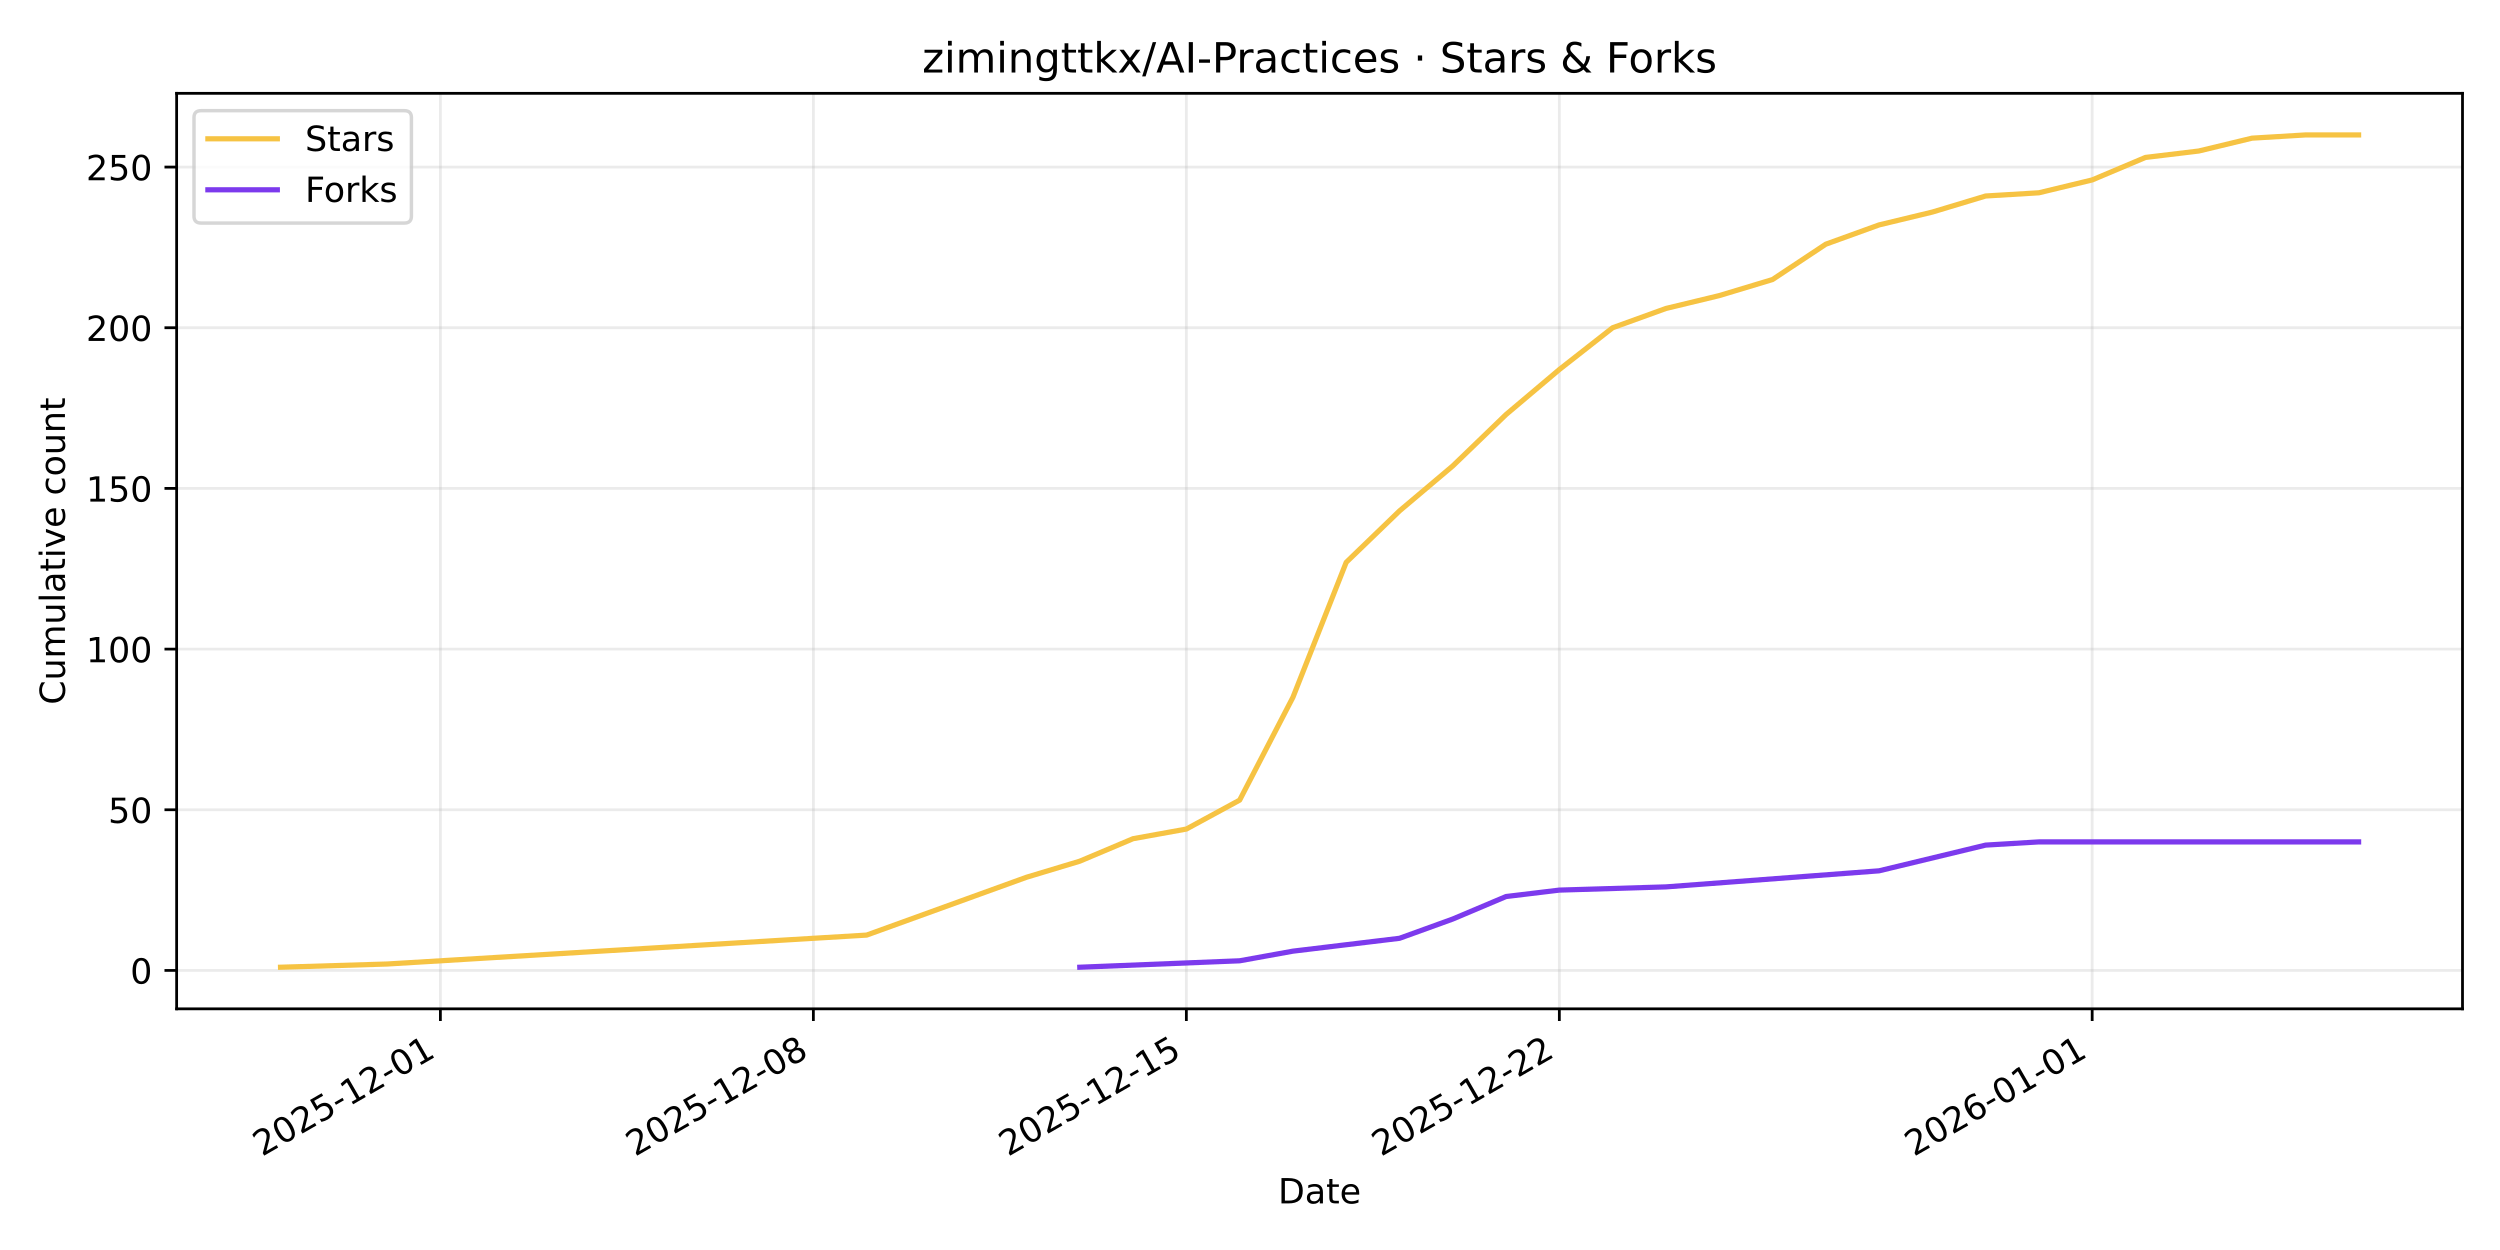
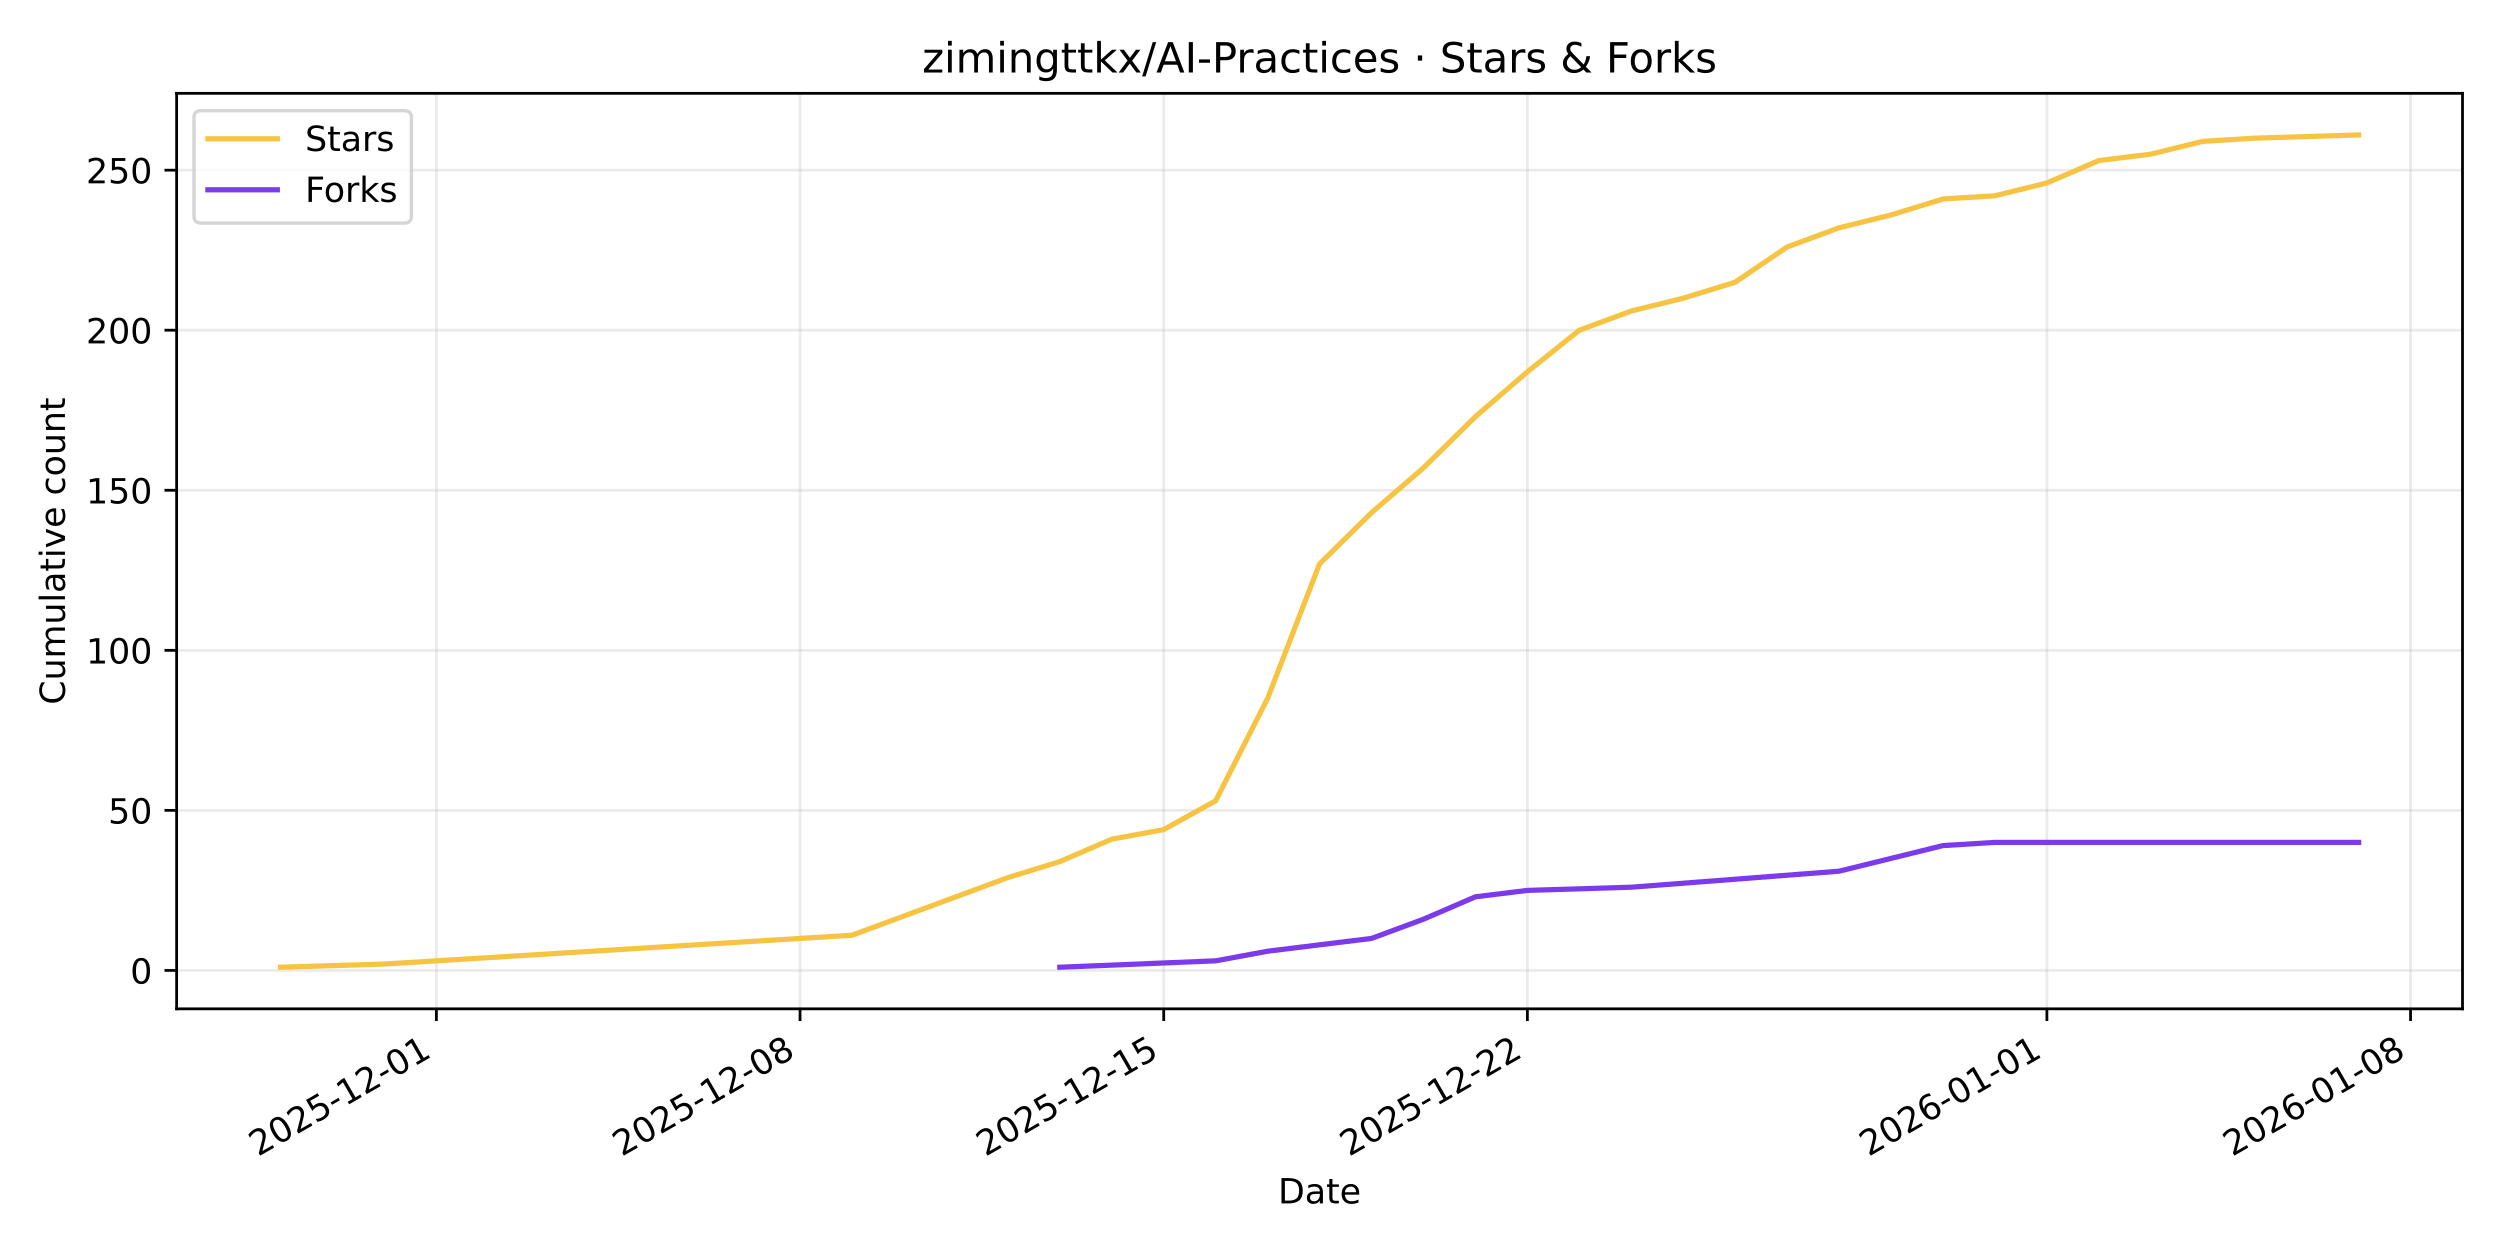
<svg xmlns="http://www.w3.org/2000/svg" xmlns:xlink="http://www.w3.org/1999/xlink" width="720pt" height="360pt" viewBox="0 0 720 360" version="1.1">
  <defs>
    <style type="text/css">*{stroke-linejoin: round; stroke-linecap: butt}</style>
  </defs>
  <g id="figure_1">
    <g id="patch_1">
      <path d="M 0 360  L 720 360  L 720 0  L 0 0  z " style="fill: #ffffff" />
    </g>
    <g id="axes_1">
      <g id="patch_2">
        <path d="M 50.87 290.545  L 709.2 290.545  L 709.2 26.88  L 50.87 26.88  z " style="fill: #ffffff" />
      </g>
      <g id="matplotlib.axis_1">
        <g id="xtick_1">
          <g id="line2d_1">
-             <path d="M 126.831 290.545  L 126.831 26.88  " clip-path="url(#p93db360051)" style="fill: none; stroke: #b0b0b0; stroke-opacity: 0.25; stroke-width: 0.8; stroke-linecap: square" />
+             <path d="M 125.68 290.545  L 125.68 26.88  " clip-path="url(#p1c65ffd0cb)" style="fill: none; stroke: #b0b0b0; stroke-opacity: 0.25; stroke-width: 0.8; stroke-linecap: square" />
          </g>
          <g id="line2d_2">
            <defs>
-               <path id="me54a22a9c8" d="M 0 0  L 0 3.5  " style="stroke: #000000; stroke-width: 0.8" />
+               <path id="m6cebfae177" d="M 0 0  L 0 3.5  " style="stroke: #000000; stroke-width: 0.8" />
            </defs>
            <g>
-               <use xlink:href="#me54a22a9c8" x="126.831" y="290.545" style="stroke: #000000; stroke-width: 0.8" />
+               <use xlink:href="#m6cebfae177" x="125.68" y="290.545" style="stroke: #000000; stroke-width: 0.8" />
            </g>
          </g>
          <g id="text_1">
-             <g transform="translate(75.4617 333.1837) rotate(-30) scale(0.1 -0.1)">
+             <g transform="translate(74.31078 333.1837) rotate(-30) scale(0.1 -0.1)">
              <defs>
                <path id="DejaVuSans-32" d="M 1228 531  L 3431 531  L 3431 0  L 469 0  L 469 531  Q 828 903 1448 1529  Q 2069 2156 2228 2338  Q 2531 2678 2651 2914  Q 2772 3150 2772 3378  Q 2772 3750 2511 3984  Q 2250 4219 1831 4219  Q 1534 4219 1204 4116  Q 875 4013 500 3803  L 500 4441  Q 881 4594 1212 4672  Q 1544 4750 1819 4750  Q 2544 4750 2975 4387  Q 3406 4025 3406 3419  Q 3406 3131 3298 2873  Q 3191 2616 2906 2266  Q 2828 2175 2409 1742  Q 1991 1309 1228 531  z " transform="scale(0.015625)" />
                <path id="DejaVuSans-30" d="M 2034 4250  Q 1547 4250 1301 3770  Q 1056 3291 1056 2328  Q 1056 1369 1301 889  Q 1547 409 2034 409  Q 2525 409 2770 889  Q 3016 1369 3016 2328  Q 3016 3291 2770 3770  Q 2525 4250 2034 4250  z M 2034 4750  Q 2819 4750 3233 4129  Q 3647 3509 3647 2328  Q 3647 1150 3233 529  Q 2819 -91 2034 -91  Q 1250 -91 836 529  Q 422 1150 422 2328  Q 422 3509 836 4129  Q 1250 4750 2034 4750  z " transform="scale(0.015625)" />
                <path id="DejaVuSans-35" d="M 691 4666  L 3169 4666  L 3169 4134  L 1269 4134  L 1269 2991  Q 1406 3038 1543 3061  Q 1681 3084 1819 3084  Q 2600 3084 3056 2656  Q 3513 2228 3513 1497  Q 3513 744 3044 326  Q 2575 -91 1722 -91  Q 1428 -91 1123 -41  Q 819 9 494 109  L 494 744  Q 775 591 1075 516  Q 1375 441 1709 441  Q 2250 441 2565 725  Q 2881 1009 2881 1497  Q 2881 1984 2565 2268  Q 2250 2553 1709 2553  Q 1456 2553 1204 2497  Q 953 2441 691 2322  L 691 4666  z " transform="scale(0.015625)" />
                <path id="DejaVuSans-2d" d="M 313 2009  L 1997 2009  L 1997 1497  L 313 1497  L 313 2009  z " transform="scale(0.015625)" />
                <path id="DejaVuSans-31" d="M 794 531  L 1825 531  L 1825 4091  L 703 3866  L 703 4441  L 1819 4666  L 2450 4666  L 2450 531  L 3481 531  L 3481 0  L 794 0  L 794 531  z " transform="scale(0.015625)" />
              </defs>
              <use xlink:href="#DejaVuSans-32" />
              <use xlink:href="#DejaVuSans-30" transform="translate(63.62305 0)" />
              <use xlink:href="#DejaVuSans-32" transform="translate(127.2461 0)" />
              <use xlink:href="#DejaVuSans-35" transform="translate(190.8691 0)" />
              <use xlink:href="#DejaVuSans-2d" transform="translate(254.4922 0)" />
              <use xlink:href="#DejaVuSans-31" transform="translate(290.5762 0)" />
              <use xlink:href="#DejaVuSans-32" transform="translate(354.1992 0)" />
              <use xlink:href="#DejaVuSans-2d" transform="translate(417.8223 0)" />
              <use xlink:href="#DejaVuSans-30" transform="translate(453.9062 0)" />
              <use xlink:href="#DejaVuSans-31" transform="translate(517.5293 0)" />
            </g>
          </g>
        </g>
        <g id="xtick_2">
          <g id="line2d_3">
-             <path d="M 234.251 290.545  L 234.251 26.88  " clip-path="url(#p93db360051)" style="fill: none; stroke: #b0b0b0; stroke-opacity: 0.25; stroke-width: 0.8; stroke-linecap: square" />
+             <path d="M 230.415 290.545  L 230.415 26.88  " clip-path="url(#p1c65ffd0cb)" style="fill: none; stroke: #b0b0b0; stroke-opacity: 0.25; stroke-width: 0.8; stroke-linecap: square" />
          </g>
          <g id="line2d_4">
            <g>
-               <use xlink:href="#me54a22a9c8" x="234.251" y="290.545" style="stroke: #000000; stroke-width: 0.8" />
+               <use xlink:href="#m6cebfae177" x="230.415" y="290.545" style="stroke: #000000; stroke-width: 0.8" />
            </g>
          </g>
          <g id="text_2">
-             <g transform="translate(182.8815 333.1837) rotate(-30) scale(0.1 -0.1)">
+             <g transform="translate(179.0451 333.1837) rotate(-30) scale(0.1 -0.1)">
              <defs>
                <path id="DejaVuSans-38" d="M 2034 2216  Q 1584 2216 1326 1975  Q 1069 1734 1069 1313  Q 1069 891 1326 650  Q 1584 409 2034 409  Q 2484 409 2743 651  Q 3003 894 3003 1313  Q 3003 1734 2745 1975  Q 2488 2216 2034 2216  z M 1403 2484  Q 997 2584 770 2862  Q 544 3141 544 3541  Q 544 4100 942 4425  Q 1341 4750 2034 4750  Q 2731 4750 3128 4425  Q 3525 4100 3525 3541  Q 3525 3141 3298 2862  Q 3072 2584 2669 2484  Q 3125 2378 3379 2068  Q 3634 1759 3634 1313  Q 3634 634 3220 271  Q 2806 -91 2034 -91  Q 1263 -91 848 271  Q 434 634 434 1313  Q 434 1759 690 2068  Q 947 2378 1403 2484  z M 1172 3481  Q 1172 3119 1398 2916  Q 1625 2713 2034 2713  Q 2441 2713 2670 2916  Q 2900 3119 2900 3481  Q 2900 3844 2670 4047  Q 2441 4250 2034 4250  Q 1625 4250 1398 4047  Q 1172 3844 1172 3481  z " transform="scale(0.015625)" />
              </defs>
              <use xlink:href="#DejaVuSans-32" />
              <use xlink:href="#DejaVuSans-30" transform="translate(63.62305 0)" />
              <use xlink:href="#DejaVuSans-32" transform="translate(127.2461 0)" />
              <use xlink:href="#DejaVuSans-35" transform="translate(190.8691 0)" />
              <use xlink:href="#DejaVuSans-2d" transform="translate(254.4922 0)" />
              <use xlink:href="#DejaVuSans-31" transform="translate(290.5762 0)" />
              <use xlink:href="#DejaVuSans-32" transform="translate(354.1992 0)" />
              <use xlink:href="#DejaVuSans-2d" transform="translate(417.8223 0)" />
              <use xlink:href="#DejaVuSans-30" transform="translate(453.9062 0)" />
              <use xlink:href="#DejaVuSans-38" transform="translate(517.5293 0)" />
            </g>
          </g>
        </g>
        <g id="xtick_3">
          <g id="line2d_5">
-             <path d="M 341.671 290.545  L 341.671 26.88  " clip-path="url(#p93db360051)" style="fill: none; stroke: #b0b0b0; stroke-opacity: 0.25; stroke-width: 0.8; stroke-linecap: square" />
+             <path d="M 335.149 290.545  L 335.149 26.88  " clip-path="url(#p1c65ffd0cb)" style="fill: none; stroke: #b0b0b0; stroke-opacity: 0.25; stroke-width: 0.8; stroke-linecap: square" />
          </g>
          <g id="line2d_6">
            <g>
-               <use xlink:href="#me54a22a9c8" x="341.671" y="290.545" style="stroke: #000000; stroke-width: 0.8" />
+               <use xlink:href="#m6cebfae177" x="335.149" y="290.545" style="stroke: #000000; stroke-width: 0.8" />
            </g>
          </g>
          <g id="text_3">
-             <g transform="translate(290.3013 333.1837) rotate(-30) scale(0.1 -0.1)">
+             <g transform="translate(283.7794 333.1837) rotate(-30) scale(0.1 -0.1)">
              <use xlink:href="#DejaVuSans-32" />
              <use xlink:href="#DejaVuSans-30" transform="translate(63.62305 0)" />
              <use xlink:href="#DejaVuSans-32" transform="translate(127.2461 0)" />
              <use xlink:href="#DejaVuSans-35" transform="translate(190.8691 0)" />
              <use xlink:href="#DejaVuSans-2d" transform="translate(254.4922 0)" />
              <use xlink:href="#DejaVuSans-31" transform="translate(290.5762 0)" />
              <use xlink:href="#DejaVuSans-32" transform="translate(354.1992 0)" />
              <use xlink:href="#DejaVuSans-2d" transform="translate(417.8223 0)" />
              <use xlink:href="#DejaVuSans-31" transform="translate(453.9062 0)" />
              <use xlink:href="#DejaVuSans-35" transform="translate(517.5293 0)" />
            </g>
          </g>
        </g>
        <g id="xtick_4">
          <g id="line2d_7">
-             <path d="M 449.091 290.545  L 449.091 26.88  " clip-path="url(#p93db360051)" style="fill: none; stroke: #b0b0b0; stroke-opacity: 0.25; stroke-width: 0.8; stroke-linecap: square" />
+             <path d="M 439.883 290.545  L 439.883 26.88  " clip-path="url(#p1c65ffd0cb)" style="fill: none; stroke: #b0b0b0; stroke-opacity: 0.25; stroke-width: 0.8; stroke-linecap: square" />
          </g>
          <g id="line2d_8">
            <g>
-               <use xlink:href="#me54a22a9c8" x="449.091" y="290.545" style="stroke: #000000; stroke-width: 0.8" />
+               <use xlink:href="#m6cebfae177" x="439.883" y="290.545" style="stroke: #000000; stroke-width: 0.8" />
            </g>
          </g>
          <g id="text_4">
-             <g transform="translate(397.7211 333.1837) rotate(-30) scale(0.1 -0.1)">
+             <g transform="translate(388.5137 333.1837) rotate(-30) scale(0.1 -0.1)">
              <use xlink:href="#DejaVuSans-32" />
              <use xlink:href="#DejaVuSans-30" transform="translate(63.62305 0)" />
              <use xlink:href="#DejaVuSans-32" transform="translate(127.2461 0)" />
              <use xlink:href="#DejaVuSans-35" transform="translate(190.8691 0)" />
              <use xlink:href="#DejaVuSans-2d" transform="translate(254.4922 0)" />
              <use xlink:href="#DejaVuSans-31" transform="translate(290.5762 0)" />
              <use xlink:href="#DejaVuSans-32" transform="translate(354.1992 0)" />
              <use xlink:href="#DejaVuSans-2d" transform="translate(417.8223 0)" />
              <use xlink:href="#DejaVuSans-32" transform="translate(453.9062 0)" />
              <use xlink:href="#DejaVuSans-32" transform="translate(517.5293 0)" />
            </g>
          </g>
        </g>
        <g id="xtick_5">
          <g id="line2d_9">
-             <path d="M 602.547 290.545  L 602.547 26.88  " clip-path="url(#p93db360051)" style="fill: none; stroke: #b0b0b0; stroke-opacity: 0.25; stroke-width: 0.8; stroke-linecap: square" />
+             <path d="M 589.504 290.545  L 589.504 26.88  " clip-path="url(#p1c65ffd0cb)" style="fill: none; stroke: #b0b0b0; stroke-opacity: 0.25; stroke-width: 0.8; stroke-linecap: square" />
          </g>
          <g id="line2d_10">
            <g>
-               <use xlink:href="#me54a22a9c8" x="602.547" y="290.545" style="stroke: #000000; stroke-width: 0.8" />
+               <use xlink:href="#m6cebfae177" x="589.504" y="290.545" style="stroke: #000000; stroke-width: 0.8" />
            </g>
          </g>
          <g id="text_5">
-             <g transform="translate(551.178 333.1837) rotate(-30) scale(0.1 -0.1)">
+             <g transform="translate(538.1342 333.1837) rotate(-30) scale(0.1 -0.1)">
              <defs>
                <path id="DejaVuSans-36" d="M 2113 2584  Q 1688 2584 1439 2293  Q 1191 2003 1191 1497  Q 1191 994 1439 701  Q 1688 409 2113 409  Q 2538 409 2786 701  Q 3034 994 3034 1497  Q 3034 2003 2786 2293  Q 2538 2584 2113 2584  z M 3366 4563  L 3366 3988  Q 3128 4100 2886 4159  Q 2644 4219 2406 4219  Q 1781 4219 1451 3797  Q 1122 3375 1075 2522  Q 1259 2794 1537 2939  Q 1816 3084 2150 3084  Q 2853 3084 3261 2657  Q 3669 2231 3669 1497  Q 3669 778 3244 343  Q 2819 -91 2113 -91  Q 1303 -91 875 529  Q 447 1150 447 2328  Q 447 3434 972 4092  Q 1497 4750 2381 4750  Q 2619 4750 2861 4703  Q 3103 4656 3366 4563  z " transform="scale(0.015625)" />
              </defs>
              <use xlink:href="#DejaVuSans-32" />
              <use xlink:href="#DejaVuSans-30" transform="translate(63.62305 0)" />
              <use xlink:href="#DejaVuSans-32" transform="translate(127.2461 0)" />
              <use xlink:href="#DejaVuSans-36" transform="translate(190.8691 0)" />
              <use xlink:href="#DejaVuSans-2d" transform="translate(254.4922 0)" />
              <use xlink:href="#DejaVuSans-30" transform="translate(290.5762 0)" />
              <use xlink:href="#DejaVuSans-31" transform="translate(354.1992 0)" />
              <use xlink:href="#DejaVuSans-2d" transform="translate(417.8223 0)" />
              <use xlink:href="#DejaVuSans-30" transform="translate(453.9062 0)" />
              <use xlink:href="#DejaVuSans-31" transform="translate(517.5293 0)" />
            </g>
          </g>
        </g>
-         <g id="text_6">
+         <g id="xtick_6">
+           <g id="line2d_11">
+             <path d="M 694.238 290.545  L 694.238 26.88  " clip-path="url(#p1c65ffd0cb)" style="fill: none; stroke: #b0b0b0; stroke-opacity: 0.25; stroke-width: 0.8; stroke-linecap: square" />
+           </g>
+           <g id="line2d_12">
+             <g>
+               <use xlink:href="#m6cebfae177" x="694.238" y="290.545" style="stroke: #000000; stroke-width: 0.8" />
+             </g>
+           </g>
+           <g id="text_6">
+             <g transform="translate(642.8685 333.1837) rotate(-30) scale(0.1 -0.1)">
+               <use xlink:href="#DejaVuSans-32" />
+               <use xlink:href="#DejaVuSans-30" transform="translate(63.62305 0)" />
+               <use xlink:href="#DejaVuSans-32" transform="translate(127.2461 0)" />
+               <use xlink:href="#DejaVuSans-36" transform="translate(190.8691 0)" />
+               <use xlink:href="#DejaVuSans-2d" transform="translate(254.4922 0)" />
+               <use xlink:href="#DejaVuSans-30" transform="translate(290.5762 0)" />
+               <use xlink:href="#DejaVuSans-31" transform="translate(354.1992 0)" />
+               <use xlink:href="#DejaVuSans-2d" transform="translate(417.8223 0)" />
+               <use xlink:href="#DejaVuSans-30" transform="translate(453.9062 0)" />
+               <use xlink:href="#DejaVuSans-38" transform="translate(517.5293 0)" />
+             </g>
+           </g>
+         </g>
+         <g id="text_7">
          <g transform="translate(368.0842 346.5832) scale(0.1 -0.1)">
            <defs>
              <path id="DejaVuSans-44" d="M 1259 4147  L 1259 519  L 2022 519  Q 2988 519 3436 956  Q 3884 1394 3884 2338  Q 3884 3275 3436 3711  Q 2988 4147 2022 4147  L 1259 4147  z M 628 4666  L 1925 4666  Q 3281 4666 3915 4102  Q 4550 3538 4550 2338  Q 4550 1131 3912 565  Q 3275 0 1925 0  L 628 0  L 628 4666  z " transform="scale(0.015625)" />
              <path id="DejaVuSans-61" d="M 2194 1759  Q 1497 1759 1228 1600  Q 959 1441 959 1056  Q 959 750 1161 570  Q 1363 391 1709 391  Q 2188 391 2477 730  Q 2766 1069 2766 1631  L 2766 1759  L 2194 1759  z M 3341 1997  L 3341 0  L 2766 0  L 2766 531  Q 2569 213 2275 61  Q 1981 -91 1556 -91  Q 1019 -91 701 211  Q 384 513 384 1019  Q 384 1609 779 1909  Q 1175 2209 1959 2209  L 2766 2209  L 2766 2266  Q 2766 2663 2505 2880  Q 2244 3097 1772 3097  Q 1472 3097 1187 3025  Q 903 2953 641 2809  L 641 3341  Q 956 3463 1253 3523  Q 1550 3584 1831 3584  Q 2591 3584 2966 3190  Q 3341 2797 3341 1997  z " transform="scale(0.015625)" />
              <path id="DejaVuSans-74" d="M 1172 4494  L 1172 3500  L 2356 3500  L 2356 3053  L 1172 3053  L 1172 1153  Q 1172 725 1289 603  Q 1406 481 1766 481  L 2356 481  L 2356 0  L 1766 0  Q 1100 0 847 248  Q 594 497 594 1153  L 594 3053  L 172 3053  L 172 3500  L 594 3500  L 594 4494  L 1172 4494  z " transform="scale(0.015625)" />
              <path id="DejaVuSans-65" d="M 3597 1894  L 3597 1613  L 953 1613  Q 991 1019 1311 708  Q 1631 397 2203 397  Q 2534 397 2845 478  Q 3156 559 3463 722  L 3463 178  Q 3153 47 2828 -22  Q 2503 -91 2169 -91  Q 1331 -91 842 396  Q 353 884 353 1716  Q 353 2575 817 3079  Q 1281 3584 2069 3584  Q 2775 3584 3186 3129  Q 3597 2675 3597 1894  z M 3022 2063  Q 3016 2534 2758 2815  Q 2500 3097 2075 3097  Q 1594 3097 1305 2825  Q 1016 2553 972 2059  L 3022 2063  z " transform="scale(0.015625)" />
            </defs>
            <use xlink:href="#DejaVuSans-44" />
            <use xlink:href="#DejaVuSans-61" transform="translate(77.00195 0)" />
            <use xlink:href="#DejaVuSans-74" transform="translate(138.2812 0)" />
            <use xlink:href="#DejaVuSans-65" transform="translate(177.4902 0)" />
          </g>
        </g>
      </g>
      <g id="matplotlib.axis_2">
        <g id="ytick_1">
-           <g id="line2d_11">
-             <path d="M 50.87 279.486  L 709.2 279.486  " clip-path="url(#p93db360051)" style="fill: none; stroke: #b0b0b0; stroke-opacity: 0.25; stroke-width: 0.8; stroke-linecap: square" />
-           </g>
-           <g id="line2d_12">
+           <g id="line2d_13">
+             <path d="M 50.87 279.483  L 709.2 279.483  " clip-path="url(#p1c65ffd0cb)" style="fill: none; stroke: #b0b0b0; stroke-opacity: 0.25; stroke-width: 0.8; stroke-linecap: square" />
+           </g>
+           <g id="line2d_14">
            <defs>
-               <path id="mabecb2aef8" d="M 0 0  L -3.5 0  " style="stroke: #000000; stroke-width: 0.8" />
+               <path id="ma274f62d4f" d="M 0 0  L -3.5 0  " style="stroke: #000000; stroke-width: 0.8" />
            </defs>
            <g>
-               <use xlink:href="#mabecb2aef8" x="50.87" y="279.486" style="stroke: #000000; stroke-width: 0.8" />
-             </g>
-           </g>
-           <g id="text_7">
-             <g transform="translate(37.5075 283.2854) scale(0.1 -0.1)">
+               <use xlink:href="#ma274f62d4f" x="50.87" y="279.483" style="stroke: #000000; stroke-width: 0.8" />
+             </g>
+           </g>
+           <g id="text_8">
+             <g transform="translate(37.5075 283.2818) scale(0.1 -0.1)">
              <use xlink:href="#DejaVuSans-30" />
            </g>
          </g>
        </g>
        <g id="ytick_2">
-           <g id="line2d_13">
-             <path d="M 50.87 233.213  L 709.2 233.213  " clip-path="url(#p93db360051)" style="fill: none; stroke: #b0b0b0; stroke-opacity: 0.25; stroke-width: 0.8; stroke-linecap: square" />
-           </g>
-           <g id="line2d_14">
-             <g>
-               <use xlink:href="#mabecb2aef8" x="50.87" y="233.213" style="stroke: #000000; stroke-width: 0.8" />
-             </g>
-           </g>
-           <g id="text_8">
-             <g transform="translate(31.145 237.012) scale(0.1 -0.1)">
+           <g id="line2d_15">
+             <path d="M 50.87 233.387  L 709.2 233.387  " clip-path="url(#p1c65ffd0cb)" style="fill: none; stroke: #b0b0b0; stroke-opacity: 0.25; stroke-width: 0.8; stroke-linecap: square" />
+           </g>
+           <g id="line2d_16">
+             <g>
+               <use xlink:href="#ma274f62d4f" x="50.87" y="233.387" style="stroke: #000000; stroke-width: 0.8" />
+             </g>
+           </g>
+           <g id="text_9">
+             <g transform="translate(31.145 237.1864) scale(0.1 -0.1)">
              <use xlink:href="#DejaVuSans-35" />
              <use xlink:href="#DejaVuSans-30" transform="translate(63.62305 0)" />
            </g>
          </g>
        </g>
        <g id="ytick_3">
-           <g id="line2d_15">
-             <path d="M 50.87 186.939  L 709.2 186.939  " clip-path="url(#p93db360051)" style="fill: none; stroke: #b0b0b0; stroke-opacity: 0.25; stroke-width: 0.8; stroke-linecap: square" />
-           </g>
-           <g id="line2d_16">
-             <g>
-               <use xlink:href="#mabecb2aef8" x="50.87" y="186.939" style="stroke: #000000; stroke-width: 0.8" />
-             </g>
-           </g>
-           <g id="text_9">
-             <g transform="translate(24.7825 190.7387) scale(0.1 -0.1)">
+           <g id="line2d_17">
+             <path d="M 50.87 187.292  L 709.2 187.292  " clip-path="url(#p1c65ffd0cb)" style="fill: none; stroke: #b0b0b0; stroke-opacity: 0.25; stroke-width: 0.8; stroke-linecap: square" />
+           </g>
+           <g id="line2d_18">
+             <g>
+               <use xlink:href="#ma274f62d4f" x="50.87" y="187.292" style="stroke: #000000; stroke-width: 0.8" />
+             </g>
+           </g>
+           <g id="text_10">
+             <g transform="translate(24.7825 191.0911) scale(0.1 -0.1)">
              <use xlink:href="#DejaVuSans-31" />
              <use xlink:href="#DejaVuSans-30" transform="translate(63.62305 0)" />
              <use xlink:href="#DejaVuSans-30" transform="translate(127.2461 0)" />
            </g>
          </g>
        </g>
        <g id="ytick_4">
-           <g id="line2d_17">
-             <path d="M 50.87 140.666  L 709.2 140.666  " clip-path="url(#p93db360051)" style="fill: none; stroke: #b0b0b0; stroke-opacity: 0.25; stroke-width: 0.8; stroke-linecap: square" />
-           </g>
-           <g id="line2d_18">
-             <g>
-               <use xlink:href="#mabecb2aef8" x="50.87" y="140.666" style="stroke: #000000; stroke-width: 0.8" />
-             </g>
-           </g>
-           <g id="text_10">
-             <g transform="translate(24.7825 144.4654) scale(0.1 -0.1)">
+           <g id="line2d_19">
+             <path d="M 50.87 141.196  L 709.2 141.196  " clip-path="url(#p1c65ffd0cb)" style="fill: none; stroke: #b0b0b0; stroke-opacity: 0.25; stroke-width: 0.8; stroke-linecap: square" />
+           </g>
+           <g id="line2d_20">
+             <g>
+               <use xlink:href="#ma274f62d4f" x="50.87" y="141.196" style="stroke: #000000; stroke-width: 0.8" />
+             </g>
+           </g>
+           <g id="text_11">
+             <g transform="translate(24.7825 144.9957) scale(0.1 -0.1)">
              <use xlink:href="#DejaVuSans-31" />
              <use xlink:href="#DejaVuSans-35" transform="translate(63.62305 0)" />
              <use xlink:href="#DejaVuSans-30" transform="translate(127.2461 0)" />
            </g>
          </g>
        </g>
        <g id="ytick_5">
-           <g id="line2d_19">
-             <path d="M 50.87 94.393  L 709.2 94.393  " clip-path="url(#p93db360051)" style="fill: none; stroke: #b0b0b0; stroke-opacity: 0.25; stroke-width: 0.8; stroke-linecap: square" />
-           </g>
-           <g id="line2d_20">
-             <g>
-               <use xlink:href="#mabecb2aef8" x="50.87" y="94.393" style="stroke: #000000; stroke-width: 0.8" />
-             </g>
-           </g>
-           <g id="text_11">
-             <g transform="translate(24.7825 98.19201) scale(0.1 -0.1)">
+           <g id="line2d_21">
+             <path d="M 50.87 95.101  L 709.2 95.101  " clip-path="url(#p1c65ffd0cb)" style="fill: none; stroke: #b0b0b0; stroke-opacity: 0.25; stroke-width: 0.8; stroke-linecap: square" />
+           </g>
+           <g id="line2d_22">
+             <g>
+               <use xlink:href="#ma274f62d4f" x="50.87" y="95.101" style="stroke: #000000; stroke-width: 0.8" />
+             </g>
+           </g>
+           <g id="text_12">
+             <g transform="translate(24.7825 98.90035) scale(0.1 -0.1)">
              <use xlink:href="#DejaVuSans-32" />
              <use xlink:href="#DejaVuSans-30" transform="translate(63.62305 0)" />
              <use xlink:href="#DejaVuSans-30" transform="translate(127.2461 0)" />
            </g>
          </g>
        </g>
        <g id="ytick_6">
-           <g id="line2d_21">
-             <path d="M 50.87 48.119  L 709.2 48.119  " clip-path="url(#p93db360051)" style="fill: none; stroke: #b0b0b0; stroke-opacity: 0.25; stroke-width: 0.8; stroke-linecap: square" />
-           </g>
-           <g id="line2d_22">
-             <g>
-               <use xlink:href="#mabecb2aef8" x="50.87" y="48.119" style="stroke: #000000; stroke-width: 0.8" />
-             </g>
-           </g>
-           <g id="text_12">
-             <g transform="translate(24.7825 51.91868) scale(0.1 -0.1)">
+           <g id="line2d_23">
+             <path d="M 50.87 49.006  L 709.2 49.006  " clip-path="url(#p1c65ffd0cb)" style="fill: none; stroke: #b0b0b0; stroke-opacity: 0.25; stroke-width: 0.8; stroke-linecap: square" />
+           </g>
+           <g id="line2d_24">
+             <g>
+               <use xlink:href="#ma274f62d4f" x="50.87" y="49.006" style="stroke: #000000; stroke-width: 0.8" />
+             </g>
+           </g>
+           <g id="text_13">
+             <g transform="translate(24.7825 52.80499) scale(0.1 -0.1)">
              <use xlink:href="#DejaVuSans-32" />
              <use xlink:href="#DejaVuSans-35" transform="translate(63.62305 0)" />
              <use xlink:href="#DejaVuSans-30" transform="translate(127.2461 0)" />
            </g>
          </g>
        </g>
-         <g id="text_13">
+         <g id="text_14">
          <g transform="translate(18.70281 202.9455) rotate(-90) scale(0.1 -0.1)">
            <defs>
              <path id="DejaVuSans-43" d="M 4122 4306  L 4122 3641  Q 3803 3938 3442 4084  Q 3081 4231 2675 4231  Q 1875 4231 1450 3742  Q 1025 3253 1025 2328  Q 1025 1406 1450 917  Q 1875 428 2675 428  Q 3081 428 3442 575  Q 3803 722 4122 1019  L 4122 359  Q 3791 134 3420 21  Q 3050 -91 2638 -91  Q 1578 -91 968 557  Q 359 1206 359 2328  Q 359 3453 968 4101  Q 1578 4750 2638 4750  Q 3056 4750 3426 4639  Q 3797 4528 4122 4306  z " transform="scale(0.015625)" />
              <path id="DejaVuSans-75" d="M 544 1381  L 544 3500  L 1119 3500  L 1119 1403  Q 1119 906 1312 657  Q 1506 409 1894 409  Q 2359 409 2629 706  Q 2900 1003 2900 1516  L 2900 3500  L 3475 3500  L 3475 0  L 2900 0  L 2900 538  Q 2691 219 2414 64  Q 2138 -91 1772 -91  Q 1169 -91 856 284  Q 544 659 544 1381  z M 1991 3584  L 1991 3584  z " transform="scale(0.015625)" />
              <path id="DejaVuSans-6d" d="M 3328 2828  Q 3544 3216 3844 3400  Q 4144 3584 4550 3584  Q 5097 3584 5394 3201  Q 5691 2819 5691 2113  L 5691 0  L 5113 0  L 5113 2094  Q 5113 2597 4934 2840  Q 4756 3084 4391 3084  Q 3944 3084 3684 2787  Q 3425 2491 3425 1978  L 3425 0  L 2847 0  L 2847 2094  Q 2847 2600 2669 2842  Q 2491 3084 2119 3084  Q 1678 3084 1418 2786  Q 1159 2488 1159 1978  L 1159 0  L 581 0  L 581 3500  L 1159 3500  L 1159 2956  Q 1356 3278 1631 3431  Q 1906 3584 2284 3584  Q 2666 3584 2933 3390  Q 3200 3197 3328 2828  z " transform="scale(0.015625)" />
              <path id="DejaVuSans-6c" d="M 603 4863  L 1178 4863  L 1178 0  L 603 0  L 603 4863  z " transform="scale(0.015625)" />
              <path id="DejaVuSans-69" d="M 603 3500  L 1178 3500  L 1178 0  L 603 0  L 603 3500  z M 603 4863  L 1178 4863  L 1178 4134  L 603 4134  L 603 4863  z " transform="scale(0.015625)" />
              <path id="DejaVuSans-76" d="M 191 3500  L 800 3500  L 1894 563  L 2988 3500  L 3597 3500  L 2284 0  L 1503 0  L 191 3500  z " transform="scale(0.015625)" />
              <path id="DejaVuSans-20" transform="scale(0.015625)" />
              <path id="DejaVuSans-63" d="M 3122 3366  L 3122 2828  Q 2878 2963 2633 3030  Q 2388 3097 2138 3097  Q 1578 3097 1268 2742  Q 959 2388 959 1747  Q 959 1106 1268 751  Q 1578 397 2138 397  Q 2388 397 2633 464  Q 2878 531 3122 666  L 3122 134  Q 2881 22 2623 -34  Q 2366 -91 2075 -91  Q 1284 -91 818 406  Q 353 903 353 1747  Q 353 2603 823 3093  Q 1294 3584 2113 3584  Q 2378 3584 2631 3529  Q 2884 3475 3122 3366  z " transform="scale(0.015625)" />
              <path id="DejaVuSans-6f" d="M 1959 3097  Q 1497 3097 1228 2736  Q 959 2375 959 1747  Q 959 1119 1226 758  Q 1494 397 1959 397  Q 2419 397 2687 759  Q 2956 1122 2956 1747  Q 2956 2369 2687 2733  Q 2419 3097 1959 3097  z M 1959 3584  Q 2709 3584 3137 3096  Q 3566 2609 3566 1747  Q 3566 888 3137 398  Q 2709 -91 1959 -91  Q 1206 -91 779 398  Q 353 888 353 1747  Q 353 2609 779 3096  Q 1206 3584 1959 3584  z " transform="scale(0.015625)" />
              <path id="DejaVuSans-6e" d="M 3513 2113  L 3513 0  L 2938 0  L 2938 2094  Q 2938 2591 2744 2837  Q 2550 3084 2163 3084  Q 1697 3084 1428 2787  Q 1159 2491 1159 1978  L 1159 0  L 581 0  L 581 3500  L 1159 3500  L 1159 2956  Q 1366 3272 1645 3428  Q 1925 3584 2291 3584  Q 2894 3584 3203 3211  Q 3513 2838 3513 2113  z " transform="scale(0.015625)" />
            </defs>
            <use xlink:href="#DejaVuSans-43" />
            <use xlink:href="#DejaVuSans-75" transform="translate(69.82422 0)" />
            <use xlink:href="#DejaVuSans-6d" transform="translate(133.2031 0)" />
            <use xlink:href="#DejaVuSans-75" transform="translate(230.6152 0)" />
            <use xlink:href="#DejaVuSans-6c" transform="translate(293.9941 0)" />
            <use xlink:href="#DejaVuSans-61" transform="translate(321.7773 0)" />
            <use xlink:href="#DejaVuSans-74" transform="translate(383.0566 0)" />
            <use xlink:href="#DejaVuSans-69" transform="translate(422.2656 0)" />
            <use xlink:href="#DejaVuSans-76" transform="translate(450.0488 0)" />
            <use xlink:href="#DejaVuSans-65" transform="translate(509.2285 0)" />
            <use xlink:href="#DejaVuSans-20" transform="translate(570.752 0)" />
            <use xlink:href="#DejaVuSans-63" transform="translate(602.5391 0)" />
            <use xlink:href="#DejaVuSans-6f" transform="translate(657.5195 0)" />
            <use xlink:href="#DejaVuSans-75" transform="translate(718.7012 0)" />
            <use xlink:href="#DejaVuSans-6e" transform="translate(782.0801 0)" />
            <use xlink:href="#DejaVuSans-74" transform="translate(845.459 0)" />
          </g>
        </g>
      </g>
-       <g id="line2d_23">
-         <path d="M 80.794 278.561  L 111.485 277.635  L 126.831 276.71  L 142.177 275.784  L 157.523 274.859  L 172.868 273.933  L 188.214 273.008  L 203.56 272.082  L 218.905 271.157  L 234.251 270.231  L 249.597 269.306  L 280.288 258.2  L 295.634 252.648  L 310.979 248.02  L 326.325 241.542  L 341.671 238.766  L 357.016 230.436  L 372.362 200.821  L 387.708 161.952  L 403.054 147.144  L 418.399 134.188  L 433.745 119.38  L 449.091 106.424  L 464.436 94.393  L 479.782 88.84  L 495.128 85.138  L 510.473 80.511  L 525.819 70.331  L 541.165 64.778  L 556.51 61.076  L 571.856 56.449  L 587.202 55.523  L 602.547 51.821  L 617.893 45.343  L 633.239 43.492  L 648.585 39.79  L 663.93 38.865  L 679.276 38.865  " clip-path="url(#p93db360051)" style="fill: none; stroke: #f6c343; stroke-width: 1.5; stroke-linecap: square" />
-       </g>
-       <g id="line2d_24">
-         <path d="M 310.979 278.561  L 357.016 276.71  L 372.362 273.933  L 387.708 272.082  L 403.054 270.231  L 418.399 264.679  L 433.745 258.2  L 449.091 256.349  L 479.782 255.424  L 541.165 250.797  L 556.51 247.095  L 571.856 243.393  L 587.202 242.467  L 679.276 242.467  " clip-path="url(#p93db360051)" style="fill: none; stroke: #7c3aed; stroke-width: 1.5; stroke-linecap: square" />
+       <g id="line2d_25">
+         <path d="M 80.794 278.561  L 110.718 277.639  L 125.68 276.717  L 140.642 275.795  L 155.604 274.873  L 170.566 273.951  L 185.528 273.029  L 200.49 272.107  L 215.452 271.185  L 230.415 270.264  L 245.377 269.342  L 275.301 258.279  L 290.263 252.747  L 305.225 248.138  L 320.187 241.684  L 335.149 238.919  L 350.111 230.621  L 365.073 201.12  L 380.035 162.4  L 394.997 147.65  L 409.959 134.743  L 424.921 119.993  L 439.883 107.086  L 454.845 95.101  L 469.807 89.57  L 484.769 85.882  L 499.731 81.273  L 514.693 71.132  L 529.655 65.6  L 544.617 61.912  L 559.58 57.303  L 574.542 56.381  L 589.504 52.693  L 604.466 46.24  L 619.428 44.396  L 634.39 40.709  L 649.352 39.787  L 679.276 38.865  " clip-path="url(#p1c65ffd0cb)" style="fill: none; stroke: #f6c343; stroke-width: 1.5; stroke-linecap: square" />
+       </g>
+       <g id="line2d_26">
+         <path d="M 305.225 278.561  L 350.111 276.717  L 365.073 273.951  L 380.035 272.107  L 394.997 270.264  L 409.959 264.732  L 424.921 258.279  L 439.883 256.435  L 469.807 255.513  L 529.655 250.903  L 544.617 247.216  L 559.58 243.528  L 574.542 242.606  L 679.276 242.606  " clip-path="url(#p1c65ffd0cb)" style="fill: none; stroke: #7c3aed; stroke-width: 1.5; stroke-linecap: square" />
      </g>
      <g id="patch_3">
        <path d="M 50.87 290.545  L 50.87 26.88  " style="fill: none; stroke: #000000; stroke-width: 0.8; stroke-linejoin: miter; stroke-linecap: square" />
      </g>
      <g id="patch_4">
        <path d="M 709.2 290.545  L 709.2 26.88  " style="fill: none; stroke: #000000; stroke-width: 0.8; stroke-linejoin: miter; stroke-linecap: square" />
      </g>
      <g id="patch_5">
        <path d="M 50.87 290.545  L 709.2 290.545  " style="fill: none; stroke: #000000; stroke-width: 0.8; stroke-linejoin: miter; stroke-linecap: square" />
      </g>
      <g id="patch_6">
        <path d="M 50.87 26.88  L 709.2 26.88  " style="fill: none; stroke: #000000; stroke-width: 0.8; stroke-linejoin: miter; stroke-linecap: square" />
      </g>
-       <g id="text_14">
+       <g id="text_15">
        <g transform="translate(265.6 20.88) scale(0.12 -0.12)">
          <defs>
            <path id="DejaVuSans-7a" d="M 353 3500  L 3084 3500  L 3084 2975  L 922 459  L 3084 459  L 3084 0  L 275 0  L 275 525  L 2438 3041  L 353 3041  L 353 3500  z " transform="scale(0.015625)" />
            <path id="DejaVuSans-67" d="M 2906 1791  Q 2906 2416 2648 2759  Q 2391 3103 1925 3103  Q 1463 3103 1205 2759  Q 947 2416 947 1791  Q 947 1169 1205 825  Q 1463 481 1925 481  Q 2391 481 2648 825  Q 2906 1169 2906 1791  z M 3481 434  Q 3481 -459 3084 -895  Q 2688 -1331 1869 -1331  Q 1566 -1331 1297 -1286  Q 1028 -1241 775 -1147  L 775 -588  Q 1028 -725 1275 -790  Q 1522 -856 1778 -856  Q 2344 -856 2625 -561  Q 2906 -266 2906 331  L 2906 616  Q 2728 306 2450 153  Q 2172 0 1784 0  Q 1141 0 747 490  Q 353 981 353 1791  Q 353 2603 747 3093  Q 1141 3584 1784 3584  Q 2172 3584 2450 3431  Q 2728 3278 2906 2969  L 2906 3500  L 3481 3500  L 3481 434  z " transform="scale(0.015625)" />
            <path id="DejaVuSans-6b" d="M 581 4863  L 1159 4863  L 1159 1991  L 2875 3500  L 3609 3500  L 1753 1863  L 3688 0  L 2938 0  L 1159 1709  L 1159 0  L 581 0  L 581 4863  z " transform="scale(0.015625)" />
            <path id="DejaVuSans-78" d="M 3513 3500  L 2247 1797  L 3578 0  L 2900 0  L 1881 1375  L 863 0  L 184 0  L 1544 1831  L 300 3500  L 978 3500  L 1906 2253  L 2834 3500  L 3513 3500  z " transform="scale(0.015625)" />
            <path id="DejaVuSans-2f" d="M 1625 4666  L 2156 4666  L 531 -594  L 0 -594  L 1625 4666  z " transform="scale(0.015625)" />
            <path id="DejaVuSans-41" d="M 2188 4044  L 1331 1722  L 3047 1722  L 2188 4044  z M 1831 4666  L 2547 4666  L 4325 0  L 3669 0  L 3244 1197  L 1141 1197  L 716 0  L 50 0  L 1831 4666  z " transform="scale(0.015625)" />
            <path id="DejaVuSans-49" d="M 628 4666  L 1259 4666  L 1259 0  L 628 0  L 628 4666  z " transform="scale(0.015625)" />
            <path id="DejaVuSans-50" d="M 1259 4147  L 1259 2394  L 2053 2394  Q 2494 2394 2734 2622  Q 2975 2850 2975 3272  Q 2975 3691 2734 3919  Q 2494 4147 2053 4147  L 1259 4147  z M 628 4666  L 2053 4666  Q 2838 4666 3239 4311  Q 3641 3956 3641 3272  Q 3641 2581 3239 2228  Q 2838 1875 2053 1875  L 1259 1875  L 1259 0  L 628 0  L 628 4666  z " transform="scale(0.015625)" />
            <path id="DejaVuSans-72" d="M 2631 2963  Q 2534 3019 2420 3045  Q 2306 3072 2169 3072  Q 1681 3072 1420 2755  Q 1159 2438 1159 1844  L 1159 0  L 581 0  L 581 3500  L 1159 3500  L 1159 2956  Q 1341 3275 1631 3429  Q 1922 3584 2338 3584  Q 2397 3584 2469 3576  Q 2541 3569 2628 3553  L 2631 2963  z " transform="scale(0.015625)" />
            <path id="DejaVuSans-73" d="M 2834 3397  L 2834 2853  Q 2591 2978 2328 3040  Q 2066 3103 1784 3103  Q 1356 3103 1142 2972  Q 928 2841 928 2578  Q 928 2378 1081 2264  Q 1234 2150 1697 2047  L 1894 2003  Q 2506 1872 2764 1633  Q 3022 1394 3022 966  Q 3022 478 2636 193  Q 2250 -91 1575 -91  Q 1294 -91 989 -36  Q 684 19 347 128  L 347 722  Q 666 556 975 473  Q 1284 391 1588 391  Q 1994 391 2212 530  Q 2431 669 2431 922  Q 2431 1156 2273 1281  Q 2116 1406 1581 1522  L 1381 1569  Q 847 1681 609 1914  Q 372 2147 372 2553  Q 372 3047 722 3315  Q 1072 3584 1716 3584  Q 2034 3584 2315 3537  Q 2597 3491 2834 3397  z " transform="scale(0.015625)" />
            <path id="DejaVuSans-b7" d="M 684 2619  L 1344 2619  L 1344 1825  L 684 1825  L 684 2619  z " transform="scale(0.015625)" />
            <path id="DejaVuSans-53" d="M 3425 4513  L 3425 3897  Q 3066 4069 2747 4153  Q 2428 4238 2131 4238  Q 1616 4238 1336 4038  Q 1056 3838 1056 3469  Q 1056 3159 1242 3001  Q 1428 2844 1947 2747  L 2328 2669  Q 3034 2534 3370 2195  Q 3706 1856 3706 1288  Q 3706 609 3251 259  Q 2797 -91 1919 -91  Q 1588 -91 1214 -16  Q 841 59 441 206  L 441 856  Q 825 641 1194 531  Q 1563 422 1919 422  Q 2459 422 2753 634  Q 3047 847 3047 1241  Q 3047 1584 2836 1778  Q 2625 1972 2144 2069  L 1759 2144  Q 1053 2284 737 2584  Q 422 2884 422 3419  Q 422 4038 858 4394  Q 1294 4750 2059 4750  Q 2388 4750 2728 4690  Q 3069 4631 3425 4513  z " transform="scale(0.015625)" />
            <path id="DejaVuSans-26" d="M 1556 2509  Q 1272 2256 1139 2004  Q 1006 1753 1006 1478  Q 1006 1022 1337 719  Q 1669 416 2169 416  Q 2466 416 2725 514  Q 2984 613 3213 813  L 1556 2509  z M 1997 2859  L 3584 1234  Q 3769 1513 3872 1830  Q 3975 2147 3994 2503  L 4575 2503  Q 4538 2091 4375 1687  Q 4213 1284 3922 891  L 4794 0  L 4006 0  L 3559 459  Q 3234 181 2878 45  Q 2522 -91 2113 -91  Q 1359 -91 881 339  Q 403 769 403 1441  Q 403 1841 612 2192  Q 822 2544 1241 2853  Q 1091 3050 1012 3245  Q 934 3441 934 3628  Q 934 4134 1281 4442  Q 1628 4750 2203 4750  Q 2463 4750 2720 4694  Q 2978 4638 3244 4525  L 3244 3956  Q 2972 4103 2725 4179  Q 2478 4256 2266 4256  Q 1938 4256 1733 4082  Q 1528 3909 1528 3634  Q 1528 3475 1620 3314  Q 1713 3153 1997 2859  z " transform="scale(0.015625)" />
            <path id="DejaVuSans-46" d="M 628 4666  L 3309 4666  L 3309 4134  L 1259 4134  L 1259 2759  L 3109 2759  L 3109 2228  L 1259 2228  L 1259 0  L 628 0  L 628 4666  z " transform="scale(0.015625)" />
          </defs>
          <use xlink:href="#DejaVuSans-7a" />
          <use xlink:href="#DejaVuSans-69" transform="translate(52.49023 0)" />
          <use xlink:href="#DejaVuSans-6d" transform="translate(80.27344 0)" />
          <use xlink:href="#DejaVuSans-69" transform="translate(177.6855 0)" />
          <use xlink:href="#DejaVuSans-6e" transform="translate(205.4688 0)" />
          <use xlink:href="#DejaVuSans-67" transform="translate(268.8477 0)" />
          <use xlink:href="#DejaVuSans-74" transform="translate(332.3242 0)" />
          <use xlink:href="#DejaVuSans-74" transform="translate(371.5332 0)" />
          <use xlink:href="#DejaVuSans-6b" transform="translate(410.7422 0)" />
          <use xlink:href="#DejaVuSans-78" transform="translate(468.6523 0)" />
          <use xlink:href="#DejaVuSans-2f" transform="translate(527.832 0)" />
          <use xlink:href="#DejaVuSans-41" transform="translate(561.5234 0)" />
          <use xlink:href="#DejaVuSans-49" transform="translate(629.9316 0)" />
          <use xlink:href="#DejaVuSans-2d" transform="translate(659.4238 0)" />
          <use xlink:href="#DejaVuSans-50" transform="translate(695.5078 0)" />
          <use xlink:href="#DejaVuSans-72" transform="translate(754.0605 0)" />
          <use xlink:href="#DejaVuSans-61" transform="translate(795.1738 0)" />
          <use xlink:href="#DejaVuSans-63" transform="translate(856.4531 0)" />
          <use xlink:href="#DejaVuSans-74" transform="translate(911.4336 0)" />
          <use xlink:href="#DejaVuSans-69" transform="translate(950.6426 0)" />
          <use xlink:href="#DejaVuSans-63" transform="translate(978.4258 0)" />
          <use xlink:href="#DejaVuSans-65" transform="translate(1033.406 0)" />
          <use xlink:href="#DejaVuSans-73" transform="translate(1094.93 0)" />
          <use xlink:href="#DejaVuSans-20" transform="translate(1147.029 0)" />
          <use xlink:href="#DejaVuSans-b7" transform="translate(1178.816 0)" />
          <use xlink:href="#DejaVuSans-20" transform="translate(1210.604 0)" />
          <use xlink:href="#DejaVuSans-53" transform="translate(1242.391 0)" />
          <use xlink:href="#DejaVuSans-74" transform="translate(1305.867 0)" />
          <use xlink:href="#DejaVuSans-61" transform="translate(1345.076 0)" />
          <use xlink:href="#DejaVuSans-72" transform="translate(1406.355 0)" />
          <use xlink:href="#DejaVuSans-73" transform="translate(1447.469 0)" />
          <use xlink:href="#DejaVuSans-20" transform="translate(1499.568 0)" />
          <use xlink:href="#DejaVuSans-26" transform="translate(1531.355 0)" />
          <use xlink:href="#DejaVuSans-20" transform="translate(1609.334 0)" />
          <use xlink:href="#DejaVuSans-46" transform="translate(1641.121 0)" />
          <use xlink:href="#DejaVuSans-6f" transform="translate(1695.016 0)" />
          <use xlink:href="#DejaVuSans-72" transform="translate(1756.197 0)" />
          <use xlink:href="#DejaVuSans-6b" transform="translate(1797.311 0)" />
          <use xlink:href="#DejaVuSans-73" transform="translate(1855.221 0)" />
        </g>
      </g>
      <g id="legend_1">
        <g id="patch_7">
          <path d="M 57.87 64.236  L 116.489 64.236  Q 118.489 64.236 118.489 62.236  L 118.489 33.88  Q 118.489 31.88 116.489 31.88  L 57.87 31.88  Q 55.87 31.88 55.87 33.88  L 55.87 62.236  Q 55.87 64.236 57.87 64.236  z " style="fill: #ffffff; opacity: 0.8; stroke: #cccccc; stroke-linejoin: miter" />
        </g>
-         <g id="line2d_25">
+         <g id="line2d_27">
          <path d="M 59.87 39.978  L 69.87 39.978  L 79.87 39.978  " style="fill: none; stroke: #f6c343; stroke-width: 1.5; stroke-linecap: square" />
        </g>
-         <g id="text_15">
+         <g id="text_16">
          <g transform="translate(87.87 43.47844) scale(0.1 -0.1)">
            <use xlink:href="#DejaVuSans-53" />
            <use xlink:href="#DejaVuSans-74" transform="translate(63.47656 0)" />
            <use xlink:href="#DejaVuSans-61" transform="translate(102.6855 0)" />
            <use xlink:href="#DejaVuSans-72" transform="translate(163.9648 0)" />
            <use xlink:href="#DejaVuSans-73" transform="translate(205.0781 0)" />
          </g>
        </g>
-         <g id="line2d_26">
+         <g id="line2d_28">
          <path d="M 59.87 54.657  L 69.87 54.657  L 79.87 54.657  " style="fill: none; stroke: #7c3aed; stroke-width: 1.5; stroke-linecap: square" />
        </g>
-         <g id="text_16">
+         <g id="text_17">
          <g transform="translate(87.87 58.15656) scale(0.1 -0.1)">
            <use xlink:href="#DejaVuSans-46" />
            <use xlink:href="#DejaVuSans-6f" transform="translate(53.89453 0)" />
            <use xlink:href="#DejaVuSans-72" transform="translate(115.0762 0)" />
            <use xlink:href="#DejaVuSans-6b" transform="translate(156.1895 0)" />
            <use xlink:href="#DejaVuSans-73" transform="translate(214.0996 0)" />
          </g>
        </g>
      </g>
    </g>
  </g>
  <defs>
-     <clipPath id="p93db360051">
+     <clipPath id="p1c65ffd0cb">
      <rect x="50.87" y="26.88" width="658.33" height="263.665" />
    </clipPath>
  </defs>
</svg>
